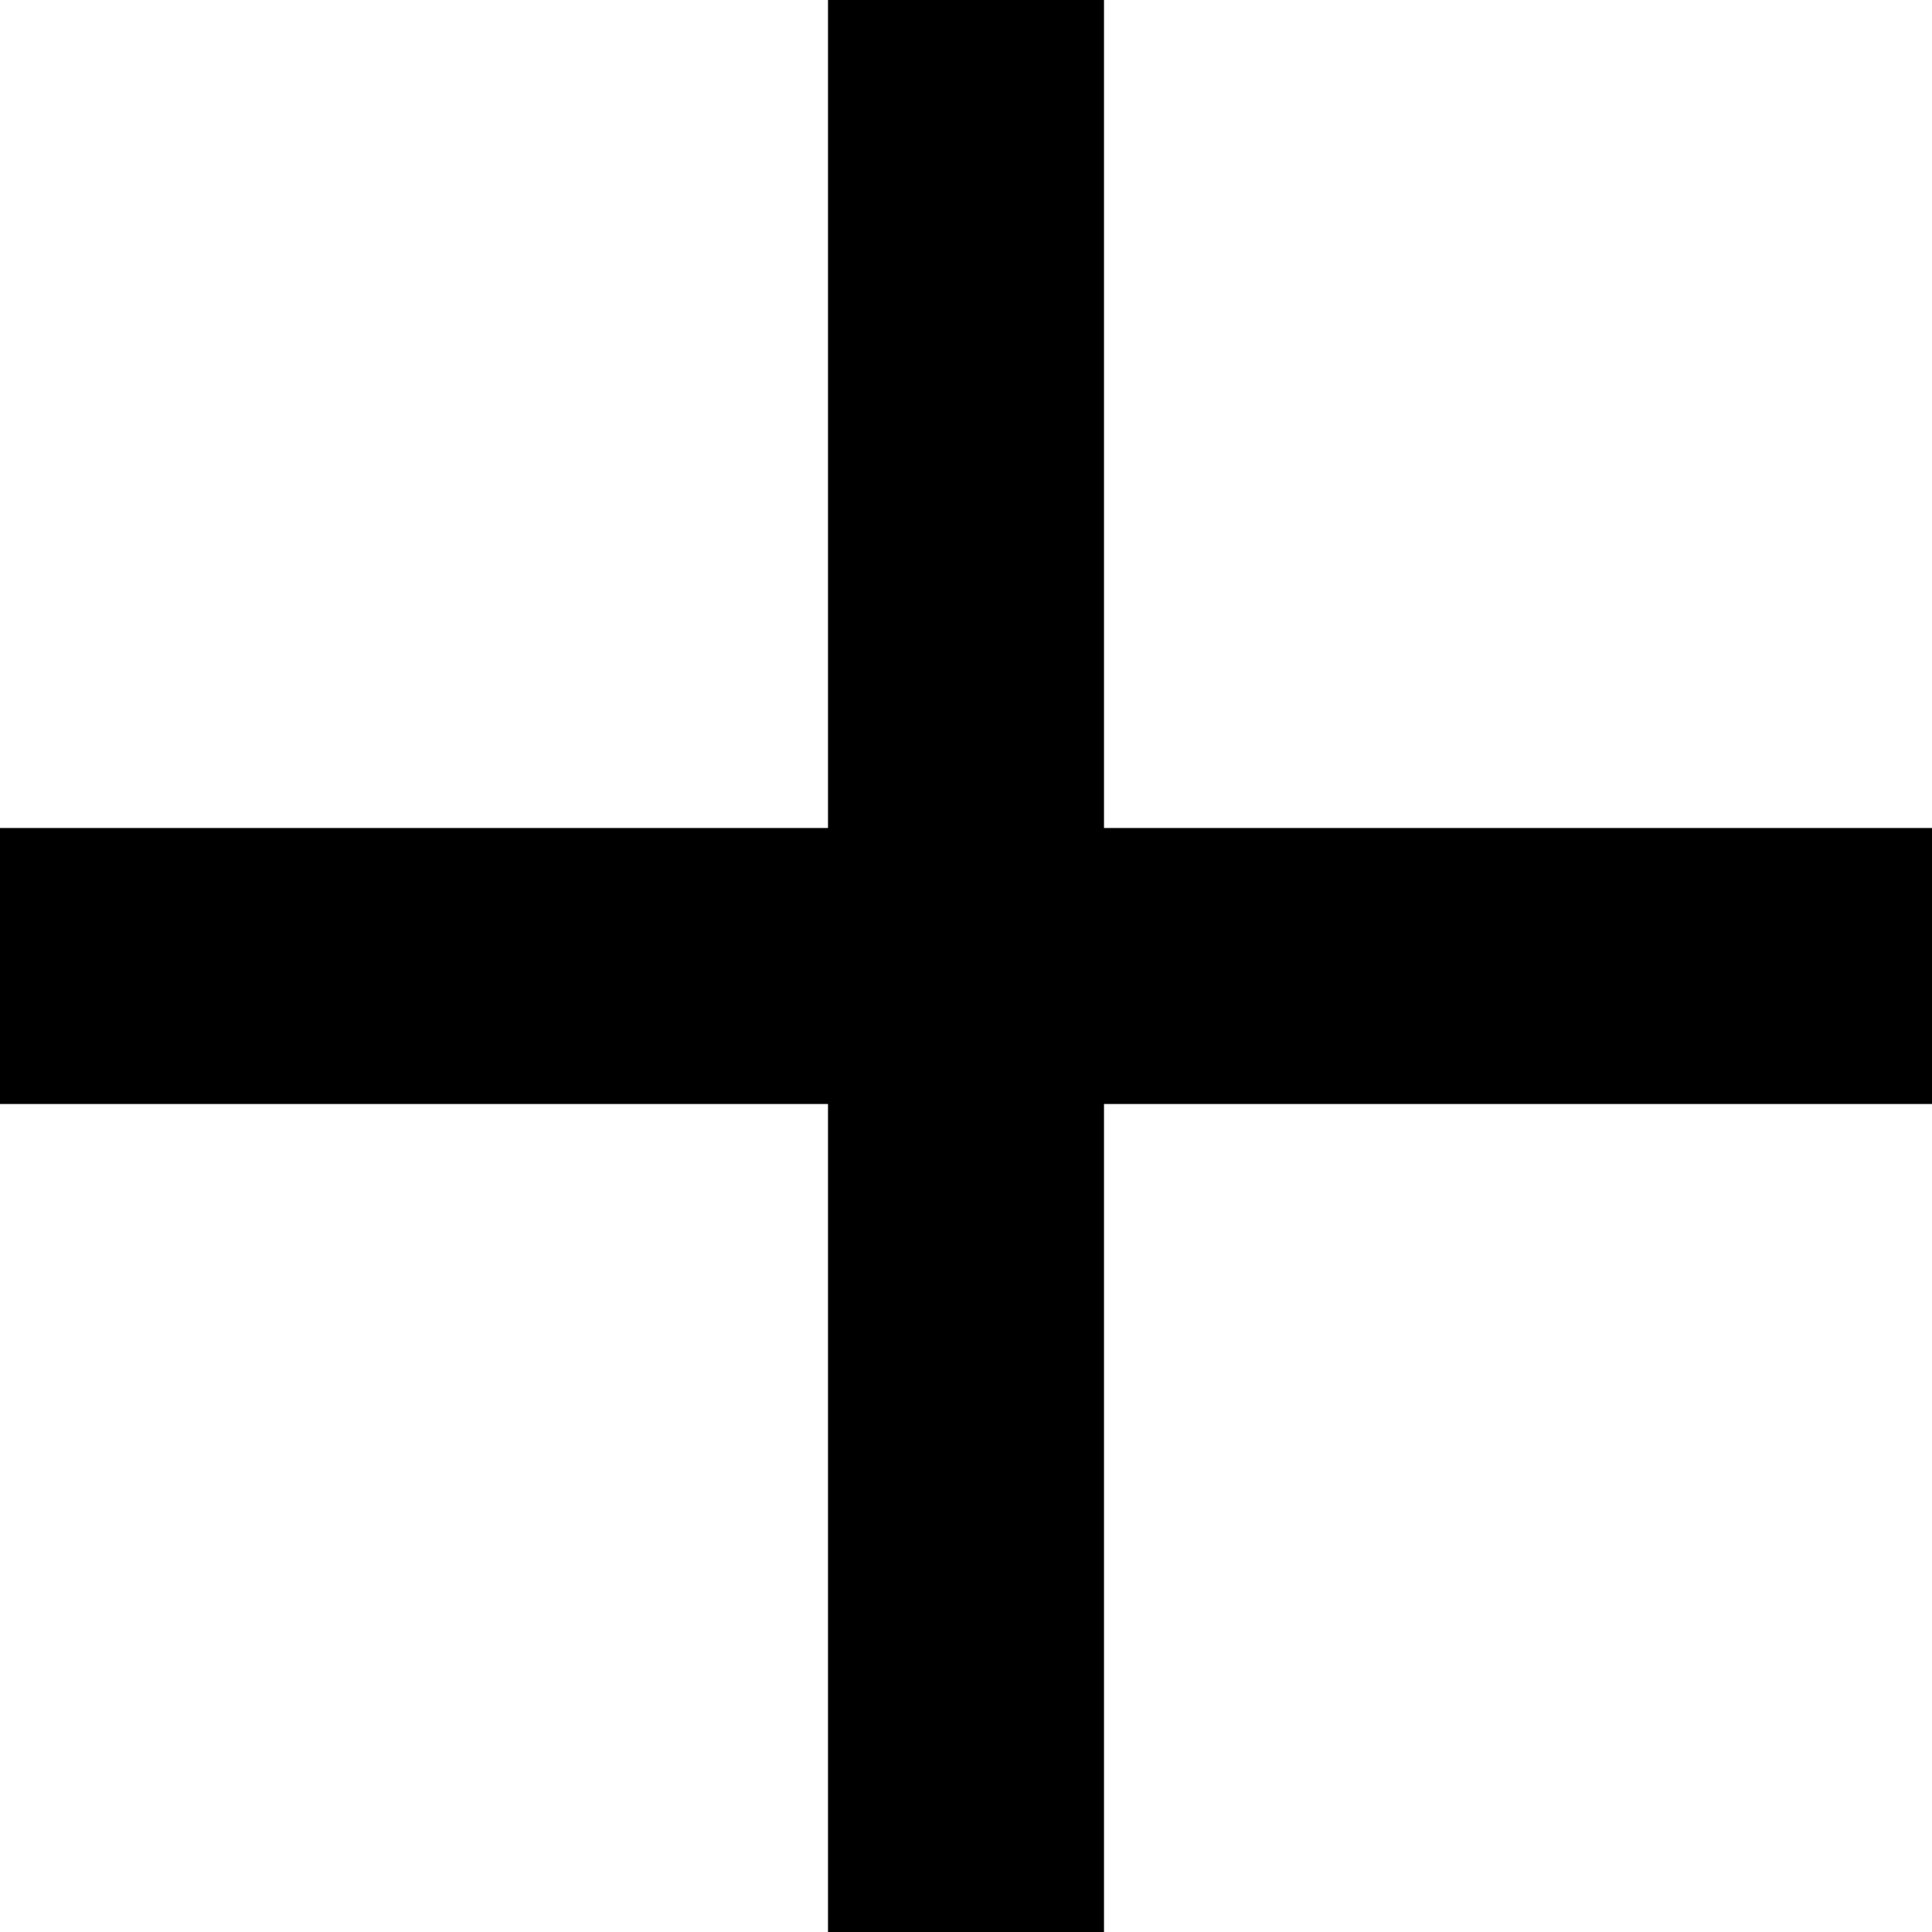
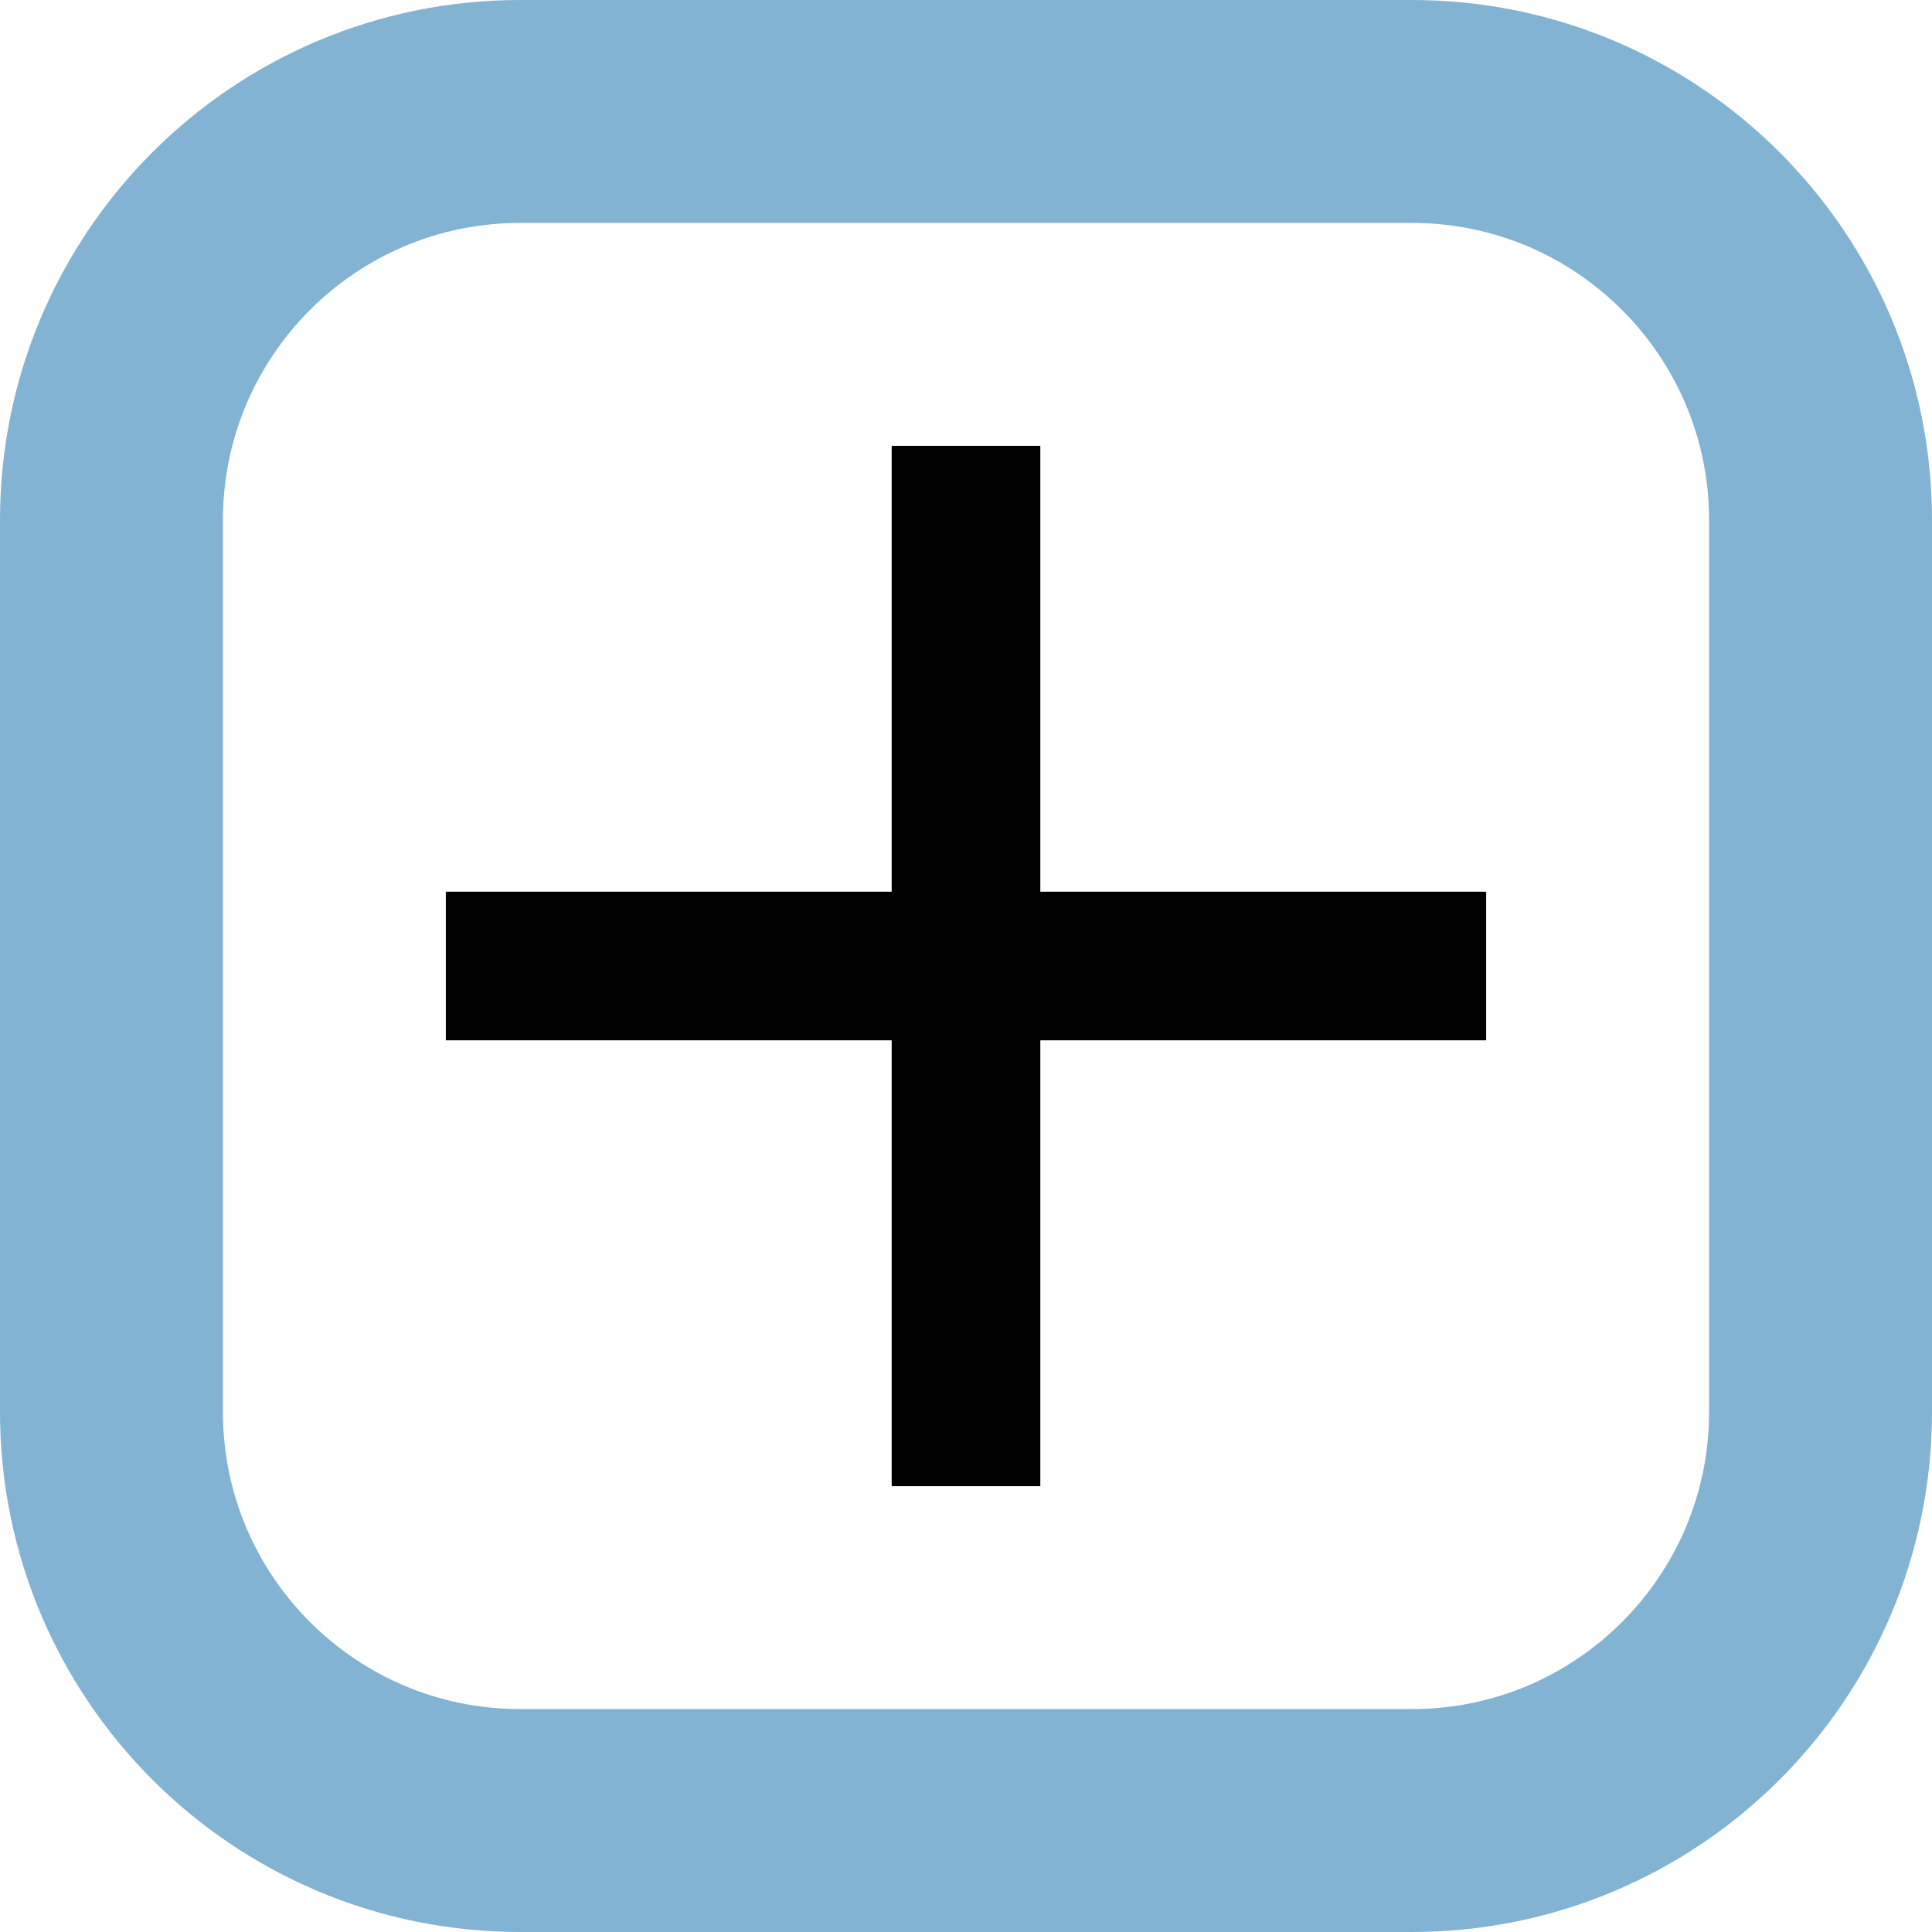
- <svg xmlns="http://www.w3.org/2000/svg" width="14" height="14" fill="none">
-   <path fill="#000" d="M14 6H8V0H6v6H0v2h6v6h2V8h6V6Z" />
+ <svg xmlns="http://www.w3.org/2000/svg" width="26" height="26" viewBox="0 0 26 26" fill="none">
+   <rect x="1.5" y="1.5" width="23" height="23" rx="5.5" stroke="#82B3D3" stroke-width="3" />
+   <path d="M20 12H14V6H12V12H6V14H12V20H14V14H20V12Z" fill="black" />
</svg>
